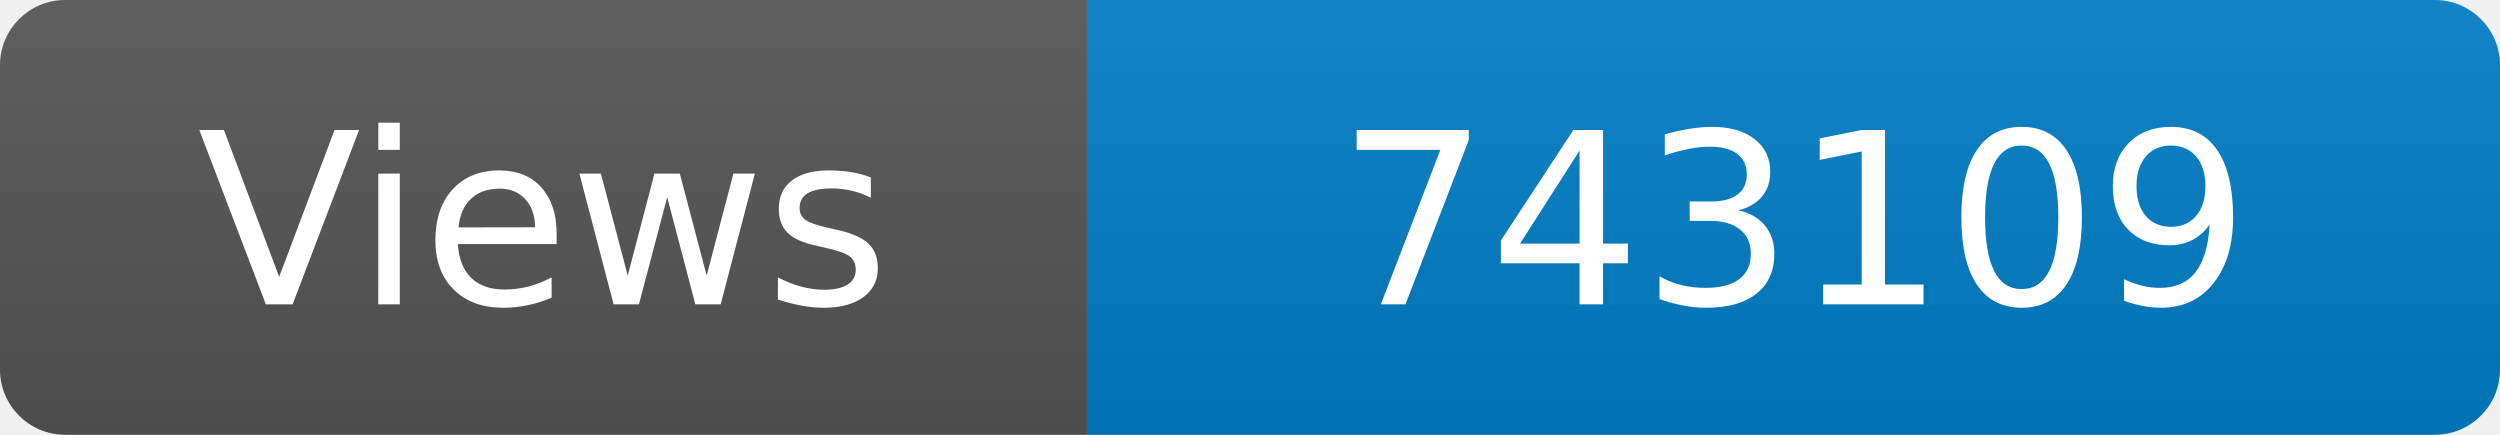
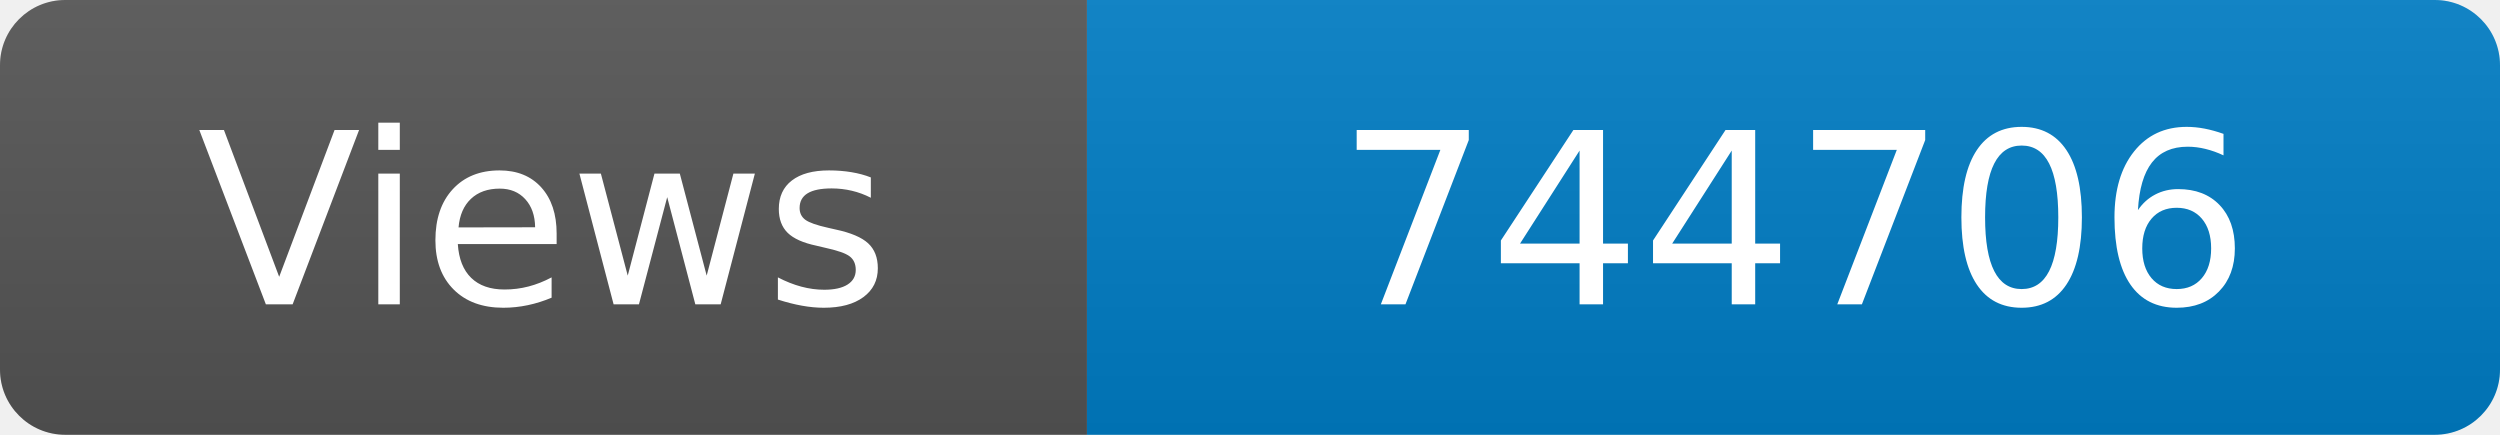
<svg xmlns="http://www.w3.org/2000/svg" width="115" height="20" role="img" aria-label="Maintained?: yes">
  <linearGradient id="s" x2="0" y2="100%">
    <stop offset="0" stop-color="#bbb" stop-opacity=".1" />
    <stop offset="1" stop-opacity=".1" />
  </linearGradient>
  <clipPath id="r">
    <rect width="115" height="20" rx="3" fill="#fff" />
  </clipPath>
  <g clip-path="url(#r)">
    <rect width="50" height="20" fill="#555" />
    <rect x="50" width="160" height="20" fill="#007ec6" />
    <rect width="115" height="20" fill="url(#s)" />
  </g>
  <g fill="#fff" text-anchor="middle" font-family="Verdana,Geneva,DejaVu Sans,sans-serif" font-size="110">
    <text x="250" y="140" transform="scale(.1)" fill="#fff">Views</text>
-     <text x="825" y="140" transform="scale(.1)" fill="#fff">743109</text>
+     <text x="825" y="140" transform="scale(.1)" fill="#fff">744706</text>
  </g>
</svg>
